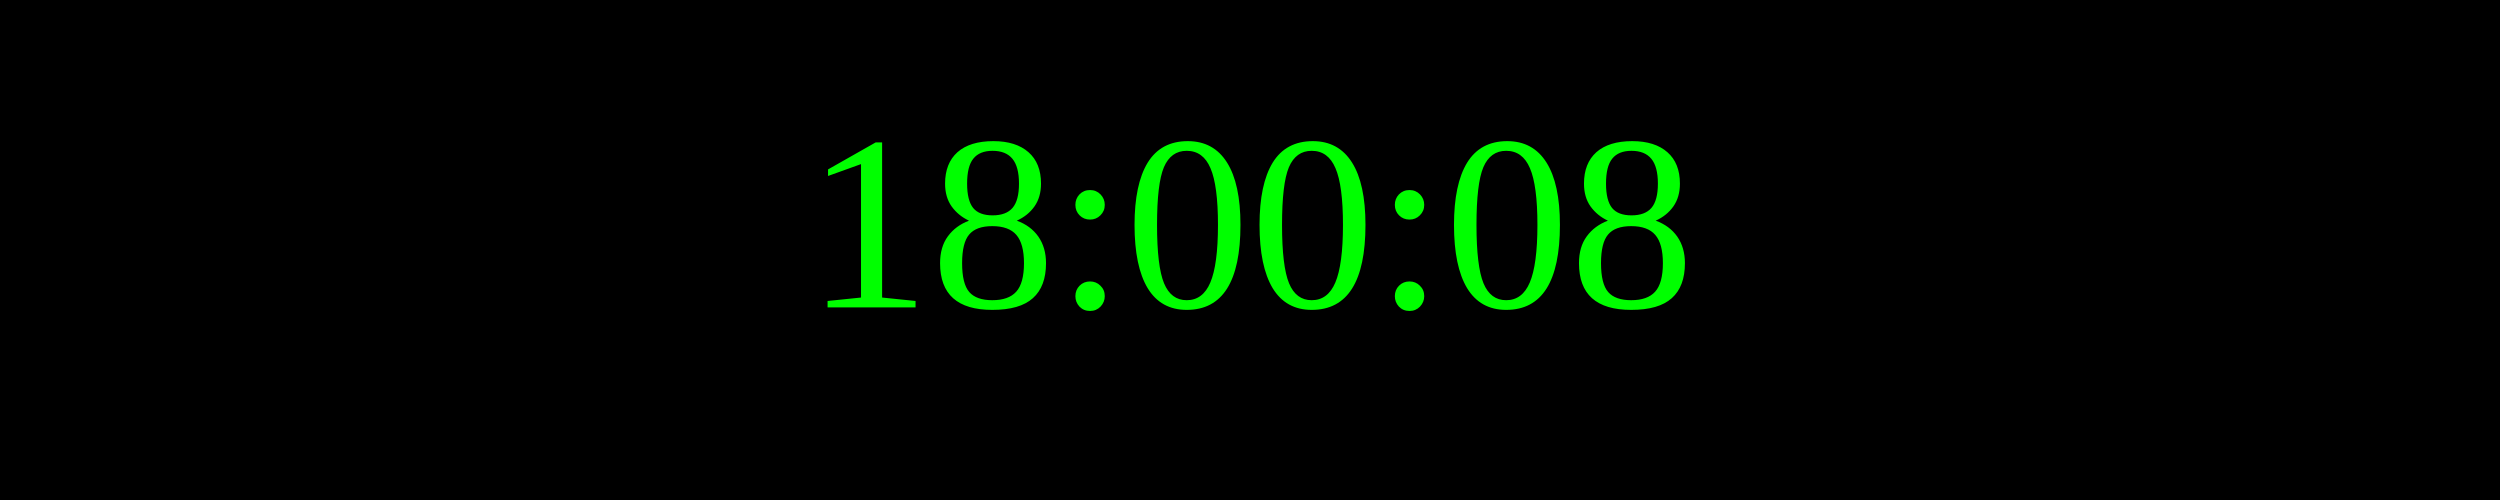
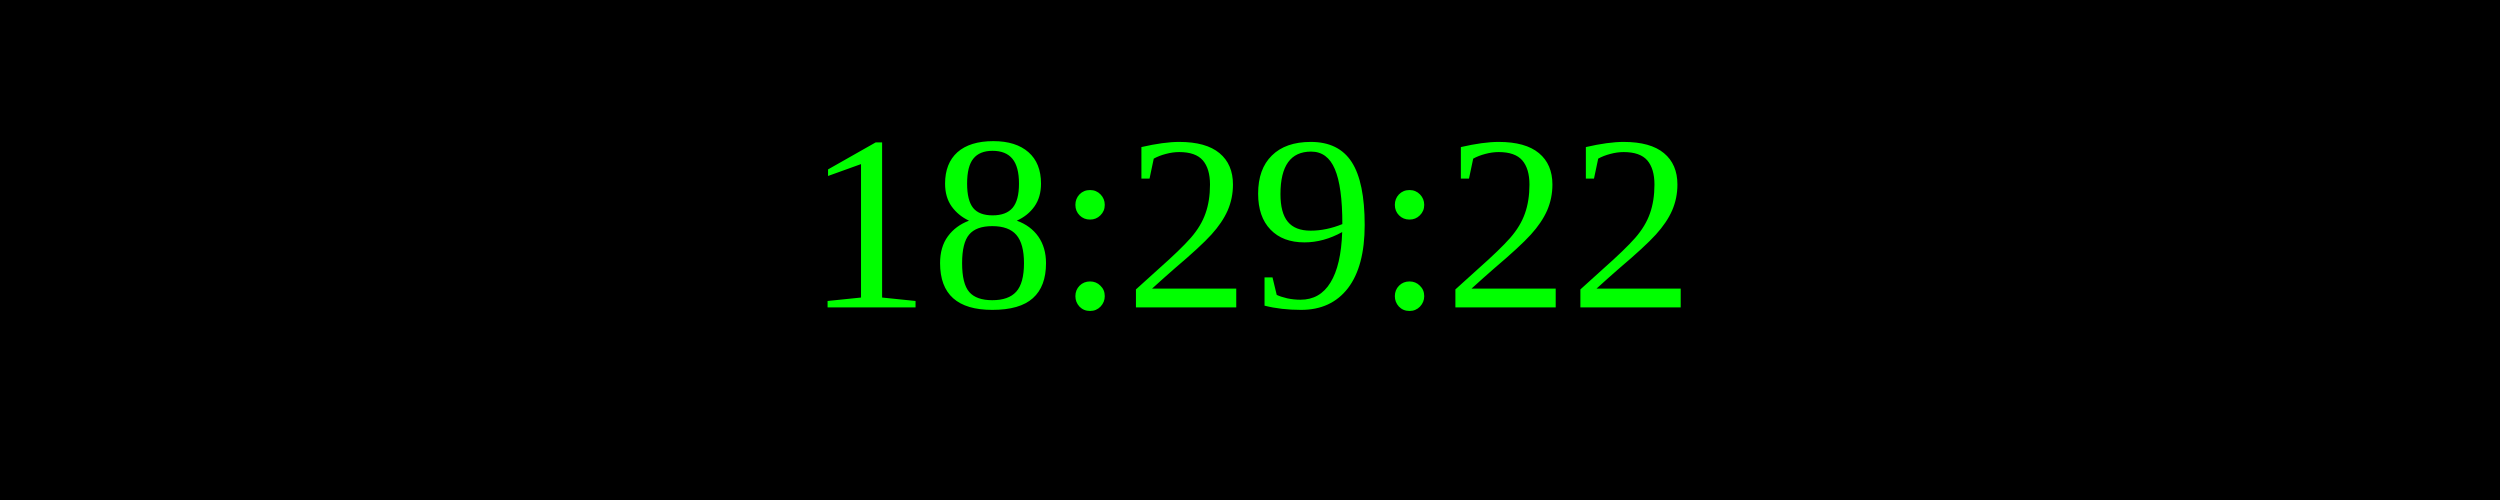
<svg xmlns="http://www.w3.org/2000/svg" width="250" height="50">
  <rect width="100%" height="100%" fill="black" />
  <text x="50%" y="50%" font-size="25" fill="lime" text-anchor="middle" dominant-baseline="middle">
- 18:00:08
+ 18:29:22
</text>
</svg>
